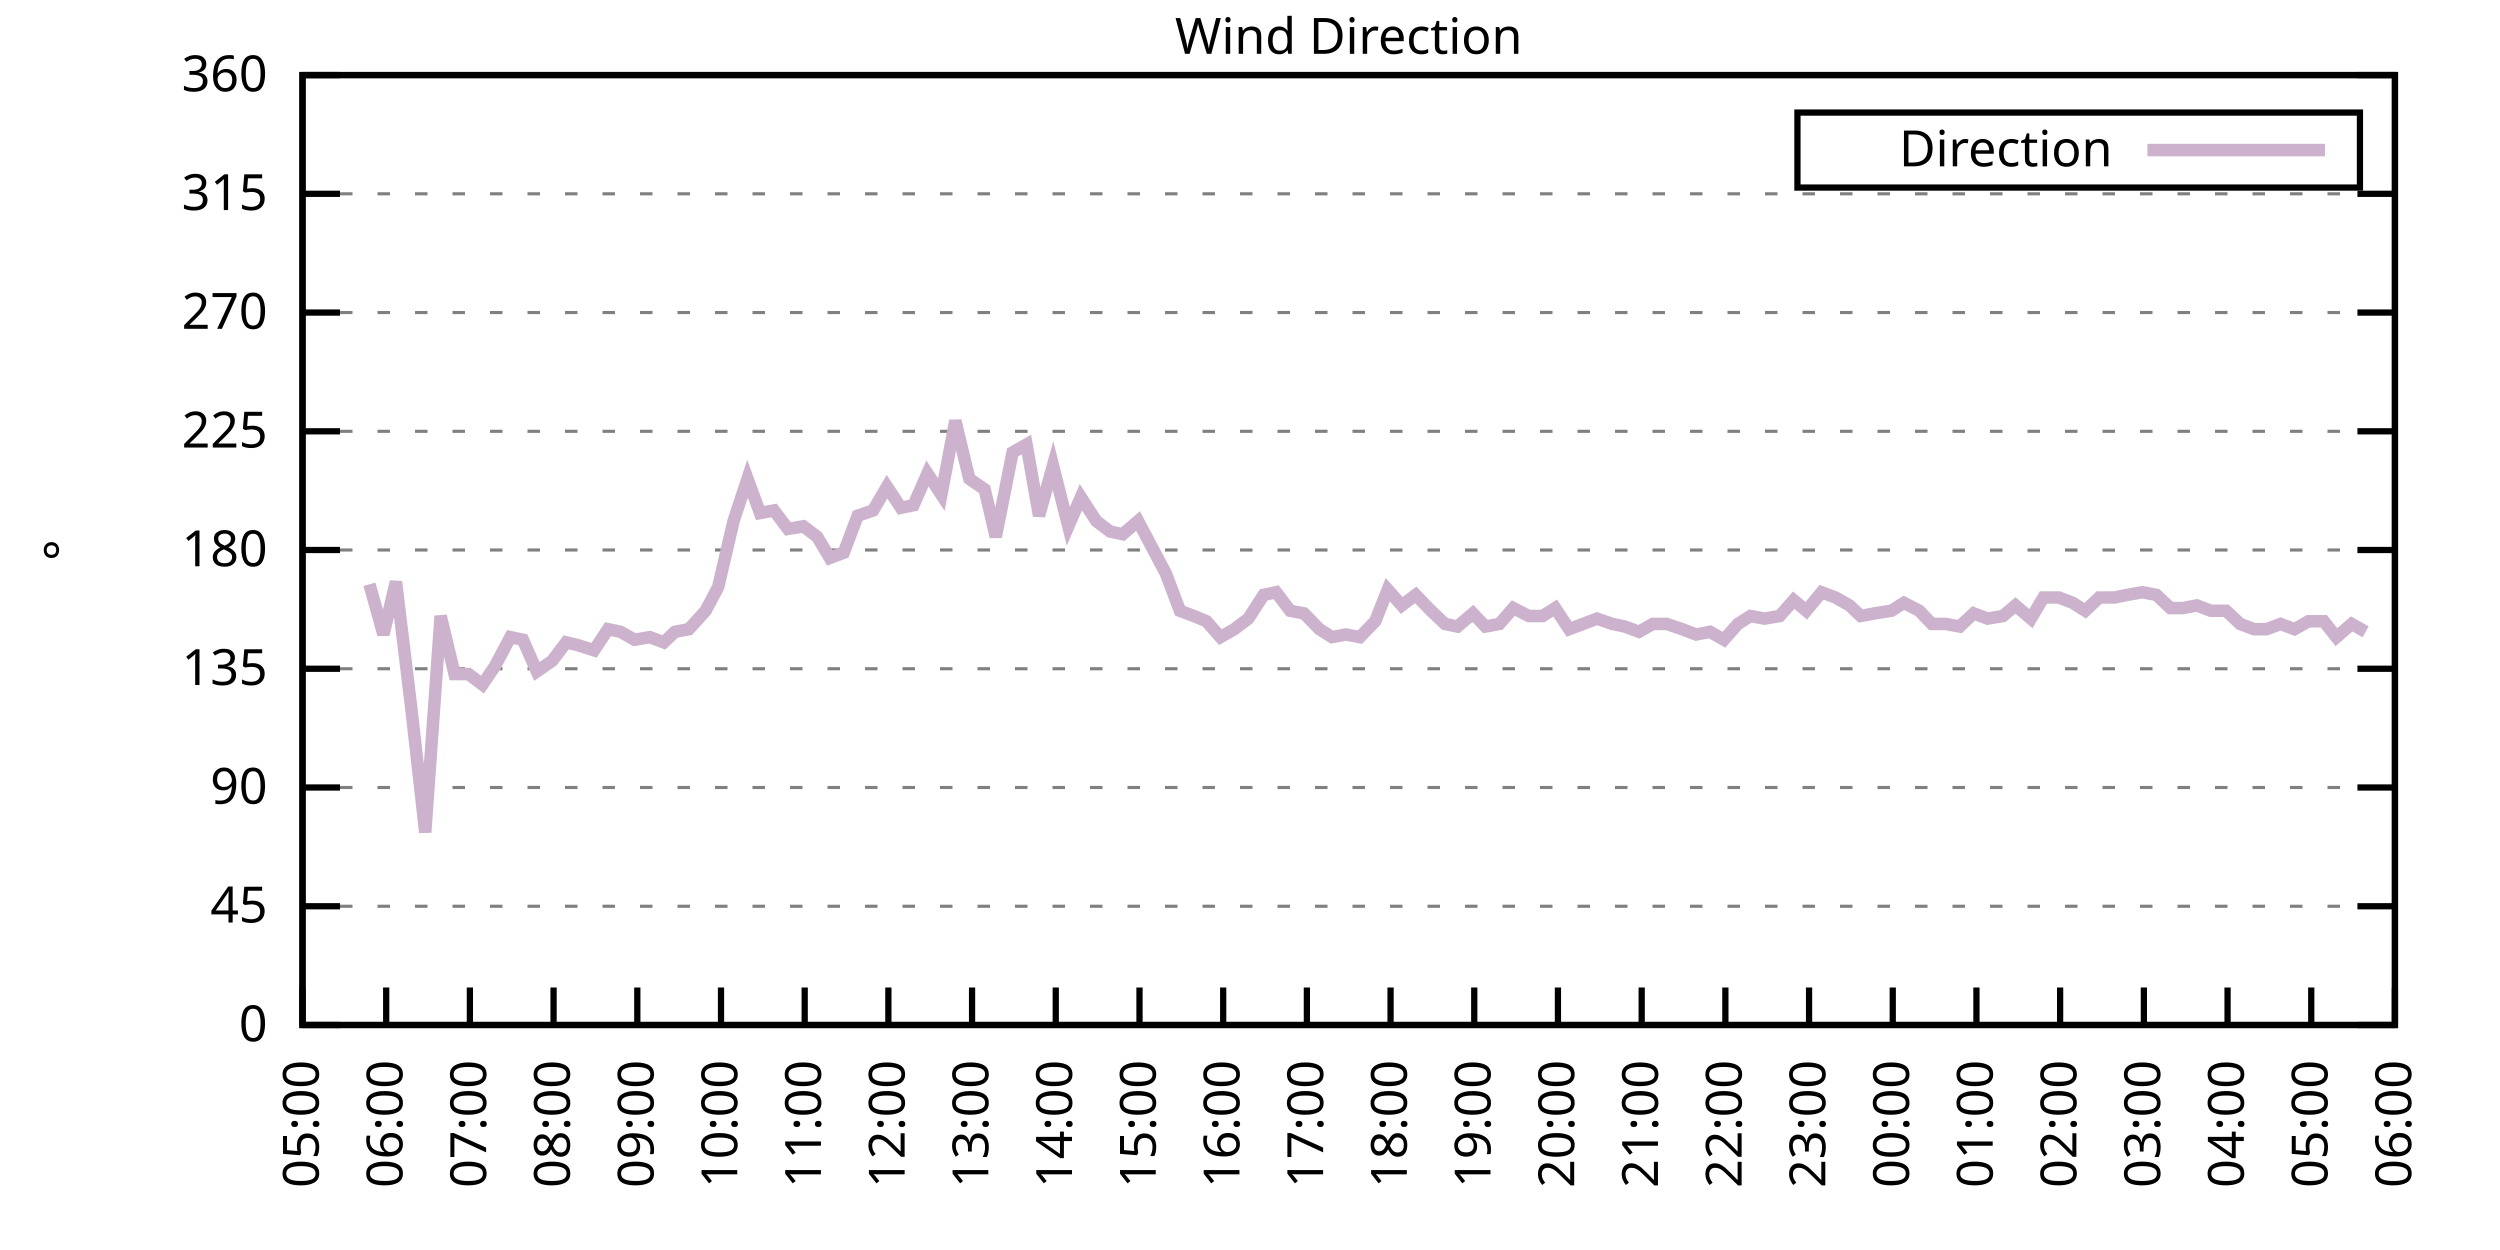
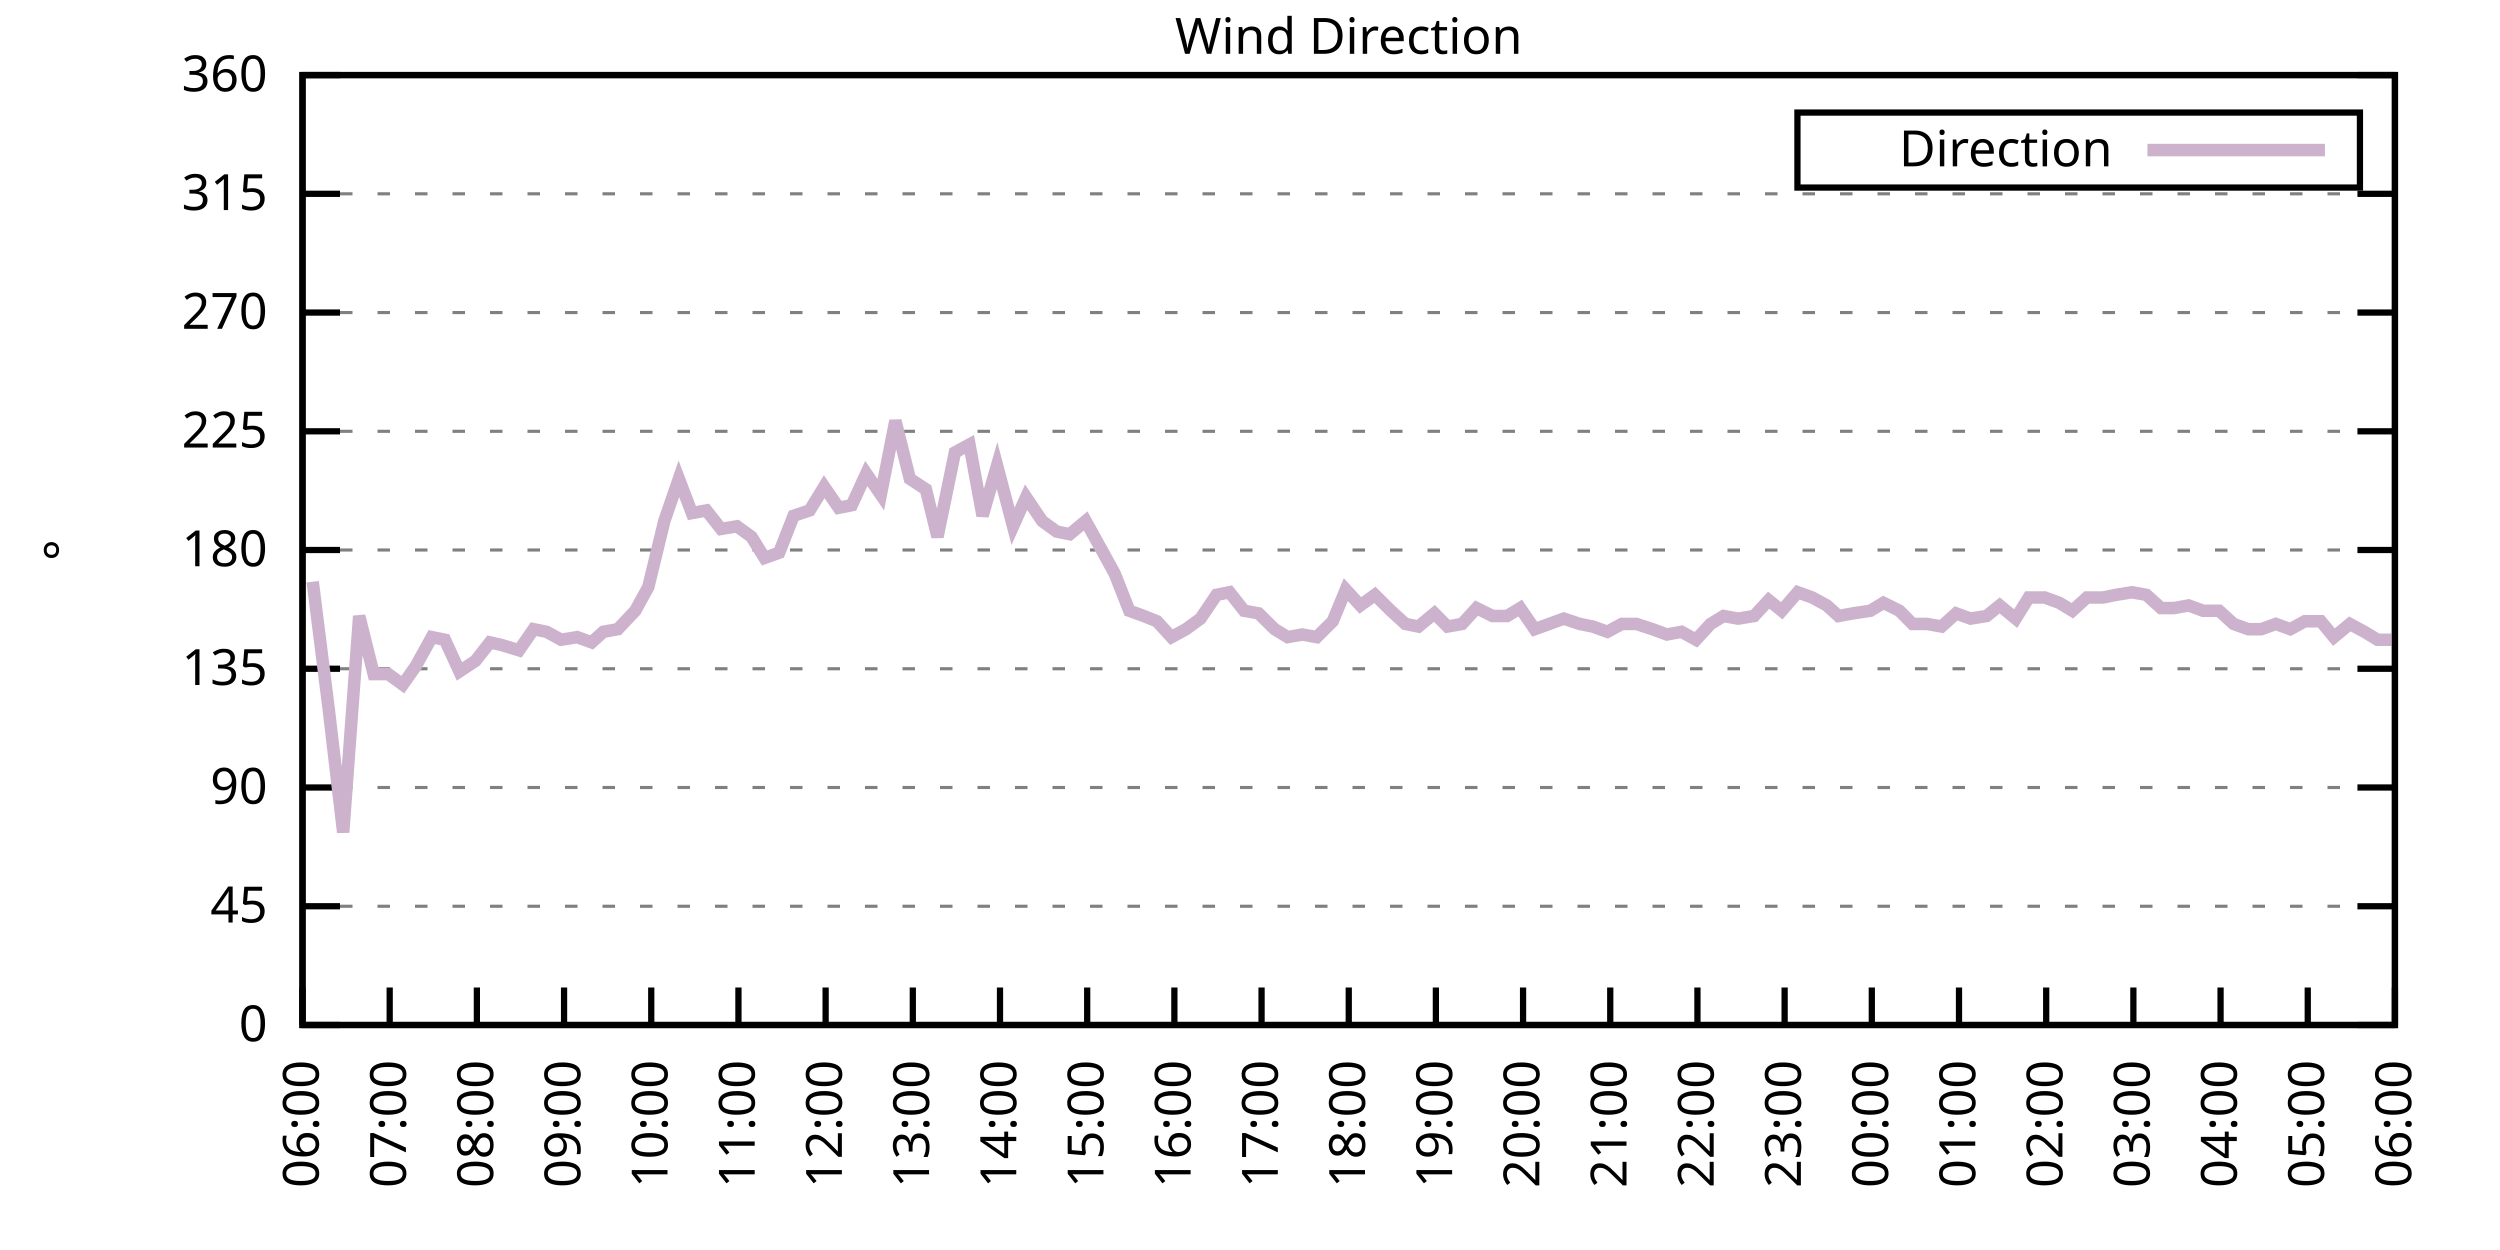
<svg xmlns="http://www.w3.org/2000/svg" xmlns:xlink="http://www.w3.org/1999/xlink" width="400" height="200" viewBox="0 0 400 200">
  <g id="gnuplot_canvas">
    <rect x="0" y="0" width="400" height="200" fill="none" />
    <defs>
      <circle id="gpDot" r="0.5" stroke-width="0.5" stroke="currentColor" />
      <path id="gpPt0" stroke-width="0.333" stroke="currentColor" d="M-1,0 h2 M0,-1 v2" />
      <path id="gpPt1" stroke-width="0.333" stroke="currentColor" d="M-1,-1 L1,1 M1,-1 L-1,1" />
      <path id="gpPt2" stroke-width="0.333" stroke="currentColor" d="M-1,0 L1,0 M0,-1 L0,1 M-1,-1 L1,1 M-1,1 L1,-1" />
      <rect id="gpPt3" stroke-width="0.333" stroke="currentColor" x="-1" y="-1" width="2" height="2" />
      <rect id="gpPt4" stroke-width="0.333" stroke="currentColor" fill="currentColor" x="-1" y="-1" width="2" height="2" />
      <circle id="gpPt5" stroke-width="0.333" stroke="currentColor" cx="0" cy="0" r="1" />
      <use xlink:href="#gpPt5" id="gpPt6" fill="currentColor" stroke="none" />
      <path id="gpPt7" stroke-width="0.333" stroke="currentColor" d="M0,-1.33 L-1.33,0.67 L1.33,0.67 z" />
      <use xlink:href="#gpPt7" id="gpPt8" fill="currentColor" stroke="none" />
      <use xlink:href="#gpPt7" id="gpPt9" stroke="currentColor" transform="rotate(180)" />
      <use xlink:href="#gpPt9" id="gpPt10" fill="currentColor" stroke="none" />
      <use xlink:href="#gpPt3" id="gpPt11" stroke="currentColor" transform="rotate(45)" />
      <use xlink:href="#gpPt11" id="gpPt12" fill="currentColor" stroke="none" />
      <path id="gpPt13" stroke-width="0.333" stroke="currentColor" d="M0,1.330 L1.265,0.411 L0.782,-1.067 L-0.782,-1.076 L-1.265,0.411 z" />
      <use xlink:href="#gpPt13" id="gpPt14" fill="currentColor" stroke="none" />
      <filter id="textbox" filterUnits="objectBoundingBox" x="0" y="0" height="1" width="1">
        <feFlood flood-color="white" flood-opacity="1" result="bgnd" />
        <feComposite in="SourceGraphic" in2="bgnd" operator="atop" />
      </filter>
      <filter id="greybox" filterUnits="objectBoundingBox" x="0" y="0" height="1" width="1">
        <feFlood flood-color="lightgrey" flood-opacity="1" result="grey" />
        <feComposite in="SourceGraphic" in2="grey" operator="atop" />
      </filter>
    </defs>
    <g fill="none" color="white" stroke="currentColor" stroke-width="1.00" stroke-linecap="butt" stroke-linejoin="miter">
</g>
    <g fill="none" color="black" stroke="currentColor" stroke-width="1.00" stroke-linecap="butt" stroke-linejoin="miter">
      <g stroke="none" shape-rendering="crispEdges">
        <polygon fill="rgb(255, 255, 255)" points="48.40,164.00 383.18,164.00 383.18,12.02 48.40,12.02 " />
      </g>
    </g>
    <g fill="none" color="black" stroke="currentColor" stroke-width="1.00" stroke-linecap="butt" stroke-linejoin="miter">
</g>
    <g fill="none" color="black" stroke="black" stroke-width="0.50" stroke-linecap="butt" stroke-linejoin="miter">
</g>
    <g fill="none" color="gray" stroke="currentColor" stroke-width="0.50" stroke-linecap="butt" stroke-linejoin="miter">
      <path stroke="gray" stroke-dasharray="2,4" class="gridline" d="M48.40,164.00 L383.19,164.00  " />
    </g>
    <g fill="none" color="gray" stroke="gray" stroke-width="1.00" stroke-linecap="butt" stroke-linejoin="miter">
</g>
    <g fill="none" color="black" stroke="currentColor" stroke-width="1.00" stroke-linecap="butt" stroke-linejoin="miter">
      <path stroke="black" d="M48.40,164.00 L54.40,164.00 M383.19,164.00 L377.19,164.00  " />
      <g transform="translate(42.80,166.60)" stroke="none" fill="black" font-family="Sans" font-size="8.00" text-anchor="end">
        <text>
          <tspan font-family="Sans"> 0</tspan>
        </text>
      </g>
    </g>
    <g fill="none" color="black" stroke="currentColor" stroke-width="1.00" stroke-linecap="butt" stroke-linejoin="miter">
</g>
    <g fill="none" color="black" stroke="black" stroke-width="0.50" stroke-linecap="butt" stroke-linejoin="miter">
</g>
    <g fill="none" color="gray" stroke="currentColor" stroke-width="0.50" stroke-linecap="butt" stroke-linejoin="miter">
      <path stroke="gray" stroke-dasharray="2,4" class="gridline" d="M48.40,145.00 L383.19,145.00  " />
    </g>
    <g fill="none" color="gray" stroke="gray" stroke-width="1.00" stroke-linecap="butt" stroke-linejoin="miter">
</g>
    <g fill="none" color="black" stroke="currentColor" stroke-width="1.00" stroke-linecap="butt" stroke-linejoin="miter">
      <path stroke="black" d="M48.40,145.00 L54.40,145.00 M383.19,145.00 L377.19,145.00  " />
      <g transform="translate(42.80,147.60)" stroke="none" fill="black" font-family="Sans" font-size="8.00" text-anchor="end">
        <text>
          <tspan font-family="Sans"> 45</tspan>
        </text>
      </g>
    </g>
    <g fill="none" color="black" stroke="currentColor" stroke-width="1.00" stroke-linecap="butt" stroke-linejoin="miter">
</g>
    <g fill="none" color="black" stroke="black" stroke-width="0.50" stroke-linecap="butt" stroke-linejoin="miter">
</g>
    <g fill="none" color="gray" stroke="currentColor" stroke-width="0.50" stroke-linecap="butt" stroke-linejoin="miter">
      <path stroke="gray" stroke-dasharray="2,4" class="gridline" d="M48.40,126.00 L383.19,126.00  " />
    </g>
    <g fill="none" color="gray" stroke="gray" stroke-width="1.00" stroke-linecap="butt" stroke-linejoin="miter">
</g>
    <g fill="none" color="black" stroke="currentColor" stroke-width="1.00" stroke-linecap="butt" stroke-linejoin="miter">
      <path stroke="black" d="M48.40,126.00 L54.40,126.00 M383.19,126.00 L377.19,126.00  " />
      <g transform="translate(42.80,128.60)" stroke="none" fill="black" font-family="Sans" font-size="8.00" text-anchor="end">
        <text>
          <tspan font-family="Sans"> 90</tspan>
        </text>
      </g>
    </g>
    <g fill="none" color="black" stroke="currentColor" stroke-width="1.00" stroke-linecap="butt" stroke-linejoin="miter">
</g>
    <g fill="none" color="black" stroke="black" stroke-width="0.50" stroke-linecap="butt" stroke-linejoin="miter">
</g>
    <g fill="none" color="gray" stroke="currentColor" stroke-width="0.50" stroke-linecap="butt" stroke-linejoin="miter">
      <path stroke="gray" stroke-dasharray="2,4" class="gridline" d="M48.40,107.00 L383.19,107.00  " />
    </g>
    <g fill="none" color="gray" stroke="gray" stroke-width="1.00" stroke-linecap="butt" stroke-linejoin="miter">
</g>
    <g fill="none" color="black" stroke="currentColor" stroke-width="1.00" stroke-linecap="butt" stroke-linejoin="miter">
      <path stroke="black" d="M48.40,107.00 L54.40,107.00 M383.19,107.00 L377.19,107.00  " />
      <g transform="translate(42.80,109.60)" stroke="none" fill="black" font-family="Sans" font-size="8.00" text-anchor="end">
        <text>
          <tspan font-family="Sans"> 135</tspan>
        </text>
      </g>
    </g>
    <g fill="none" color="black" stroke="currentColor" stroke-width="1.00" stroke-linecap="butt" stroke-linejoin="miter">
</g>
    <g fill="none" color="black" stroke="black" stroke-width="0.50" stroke-linecap="butt" stroke-linejoin="miter">
</g>
    <g fill="none" color="gray" stroke="currentColor" stroke-width="0.50" stroke-linecap="butt" stroke-linejoin="miter">
      <path stroke="gray" stroke-dasharray="2,4" class="gridline" d="M48.40,88.00 L383.19,88.00  " />
    </g>
    <g fill="none" color="gray" stroke="gray" stroke-width="1.00" stroke-linecap="butt" stroke-linejoin="miter">
</g>
    <g fill="none" color="black" stroke="currentColor" stroke-width="1.00" stroke-linecap="butt" stroke-linejoin="miter">
      <path stroke="black" d="M48.40,88.00 L54.40,88.00 M383.19,88.00 L377.19,88.00  " />
      <g transform="translate(42.80,90.60)" stroke="none" fill="black" font-family="Sans" font-size="8.00" text-anchor="end">
        <text>
          <tspan font-family="Sans"> 180</tspan>
        </text>
      </g>
    </g>
    <g fill="none" color="black" stroke="currentColor" stroke-width="1.00" stroke-linecap="butt" stroke-linejoin="miter">
</g>
    <g fill="none" color="black" stroke="black" stroke-width="0.50" stroke-linecap="butt" stroke-linejoin="miter">
</g>
    <g fill="none" color="gray" stroke="currentColor" stroke-width="0.50" stroke-linecap="butt" stroke-linejoin="miter">
      <path stroke="gray" stroke-dasharray="2,4" class="gridline" d="M48.40,69.01 L383.19,69.01  " />
    </g>
    <g fill="none" color="gray" stroke="gray" stroke-width="1.00" stroke-linecap="butt" stroke-linejoin="miter">
</g>
    <g fill="none" color="black" stroke="currentColor" stroke-width="1.00" stroke-linecap="butt" stroke-linejoin="miter">
      <path stroke="black" d="M48.40,69.01 L54.40,69.01 M383.19,69.01 L377.19,69.01  " />
      <g transform="translate(42.80,71.61)" stroke="none" fill="black" font-family="Sans" font-size="8.00" text-anchor="end">
        <text>
          <tspan font-family="Sans"> 225</tspan>
        </text>
      </g>
    </g>
    <g fill="none" color="black" stroke="currentColor" stroke-width="1.00" stroke-linecap="butt" stroke-linejoin="miter">
</g>
    <g fill="none" color="black" stroke="black" stroke-width="0.50" stroke-linecap="butt" stroke-linejoin="miter">
</g>
    <g fill="none" color="gray" stroke="currentColor" stroke-width="0.50" stroke-linecap="butt" stroke-linejoin="miter">
      <path stroke="gray" stroke-dasharray="2,4" class="gridline" d="M48.40,50.01 L383.19,50.01  " />
    </g>
    <g fill="none" color="gray" stroke="gray" stroke-width="1.00" stroke-linecap="butt" stroke-linejoin="miter">
</g>
    <g fill="none" color="black" stroke="currentColor" stroke-width="1.00" stroke-linecap="butt" stroke-linejoin="miter">
      <path stroke="black" d="M48.40,50.01 L54.40,50.01 M383.19,50.01 L377.19,50.01  " />
      <g transform="translate(42.80,52.61)" stroke="none" fill="black" font-family="Sans" font-size="8.00" text-anchor="end">
        <text>
          <tspan font-family="Sans"> 270</tspan>
        </text>
      </g>
    </g>
    <g fill="none" color="black" stroke="currentColor" stroke-width="1.00" stroke-linecap="butt" stroke-linejoin="miter">
</g>
    <g fill="none" color="black" stroke="black" stroke-width="0.50" stroke-linecap="butt" stroke-linejoin="miter">
</g>
    <g fill="none" color="gray" stroke="currentColor" stroke-width="0.50" stroke-linecap="butt" stroke-linejoin="miter">
      <path stroke="gray" stroke-dasharray="2,4" class="gridline" d="M48.40,31.01 L383.19,31.01  " />
    </g>
    <g fill="none" color="gray" stroke="gray" stroke-width="1.00" stroke-linecap="butt" stroke-linejoin="miter">
</g>
    <g fill="none" color="black" stroke="currentColor" stroke-width="1.00" stroke-linecap="butt" stroke-linejoin="miter">
      <path stroke="black" d="M48.40,31.01 L54.40,31.01 M383.19,31.01 L377.19,31.01  " />
      <g transform="translate(42.80,33.61)" stroke="none" fill="black" font-family="Sans" font-size="8.00" text-anchor="end">
        <text>
          <tspan font-family="Sans"> 315</tspan>
        </text>
      </g>
    </g>
    <g fill="none" color="black" stroke="currentColor" stroke-width="1.00" stroke-linecap="butt" stroke-linejoin="miter">
</g>
    <g fill="none" color="black" stroke="black" stroke-width="0.50" stroke-linecap="butt" stroke-linejoin="miter">
</g>
    <g fill="none" color="gray" stroke="currentColor" stroke-width="0.50" stroke-linecap="butt" stroke-linejoin="miter">
      <path stroke="gray" stroke-dasharray="2,4" class="gridline" d="M48.40,12.01 L383.19,12.01  " />
    </g>
    <g fill="none" color="gray" stroke="gray" stroke-width="1.00" stroke-linecap="butt" stroke-linejoin="miter">
</g>
    <g fill="none" color="black" stroke="currentColor" stroke-width="1.00" stroke-linecap="butt" stroke-linejoin="miter">
      <path stroke="black" d="M48.40,12.01 L54.40,12.01 M383.19,12.01 L377.19,12.01  " />
      <g transform="translate(42.80,14.61)" stroke="none" fill="black" font-family="Sans" font-size="8.00" text-anchor="end">
        <text>
          <tspan font-family="Sans"> 360</tspan>
        </text>
      </g>
    </g>
    <g fill="none" color="black" stroke="currentColor" stroke-width="1.00" stroke-linecap="butt" stroke-linejoin="miter">
      <path stroke="black" d="M48.40,164.00 L48.40,158.00  " />
      <g transform="translate(51.00,169.60) rotate(270.00)" stroke="none" fill="black" font-family="Sans" font-size="8.00" text-anchor="end">
        <text>
-           <tspan font-family="Sans">05:00</tspan>
-         </text>
-       </g>
-     </g>
-     <g fill="none" color="black" stroke="currentColor" stroke-width="1.00" stroke-linecap="butt" stroke-linejoin="miter">
-       <path stroke="black" d="M61.79,164.00 L61.79,158.00  " />
-       <g transform="translate(64.39,169.60) rotate(270.00)" stroke="none" fill="black" font-family="Sans" font-size="8.00" text-anchor="end">
-         <text>
          <tspan font-family="Sans">06:00</tspan>
        </text>
      </g>
    </g>
    <g fill="none" color="black" stroke="currentColor" stroke-width="1.00" stroke-linecap="butt" stroke-linejoin="miter">
-       <path stroke="black" d="M75.18,164.00 L75.18,158.00  " />
-       <g transform="translate(77.78,169.60) rotate(270.00)" stroke="none" fill="black" font-family="Sans" font-size="8.00" text-anchor="end">
+       <path stroke="black" d="M62.35,164.00 L62.35,158.00  " />
+       <g transform="translate(64.95,169.60) rotate(270.00)" stroke="none" fill="black" font-family="Sans" font-size="8.00" text-anchor="end">
        <text>
          <tspan font-family="Sans">07:00</tspan>
        </text>
      </g>
    </g>
    <g fill="none" color="black" stroke="currentColor" stroke-width="1.00" stroke-linecap="butt" stroke-linejoin="miter">
-       <path stroke="black" d="M88.57,164.00 L88.57,158.00  " />
-       <g transform="translate(91.17,169.60) rotate(270.00)" stroke="none" fill="black" font-family="Sans" font-size="8.00" text-anchor="end">
+       <path stroke="black" d="M76.30,164.00 L76.30,158.00  " />
+       <g transform="translate(78.90,169.60) rotate(270.00)" stroke="none" fill="black" font-family="Sans" font-size="8.00" text-anchor="end">
        <text>
          <tspan font-family="Sans">08:00</tspan>
        </text>
      </g>
    </g>
    <g fill="none" color="black" stroke="currentColor" stroke-width="1.00" stroke-linecap="butt" stroke-linejoin="miter">
-       <path stroke="black" d="M101.97,164.00 L101.97,158.00  " />
-       <g transform="translate(104.57,169.60) rotate(270.00)" stroke="none" fill="black" font-family="Sans" font-size="8.00" text-anchor="end">
+       <path stroke="black" d="M90.25,164.00 L90.25,158.00  " />
+       <g transform="translate(92.85,169.60) rotate(270.00)" stroke="none" fill="black" font-family="Sans" font-size="8.00" text-anchor="end">
        <text>
          <tspan font-family="Sans">09:00</tspan>
        </text>
      </g>
    </g>
    <g fill="none" color="black" stroke="currentColor" stroke-width="1.00" stroke-linecap="butt" stroke-linejoin="miter">
-       <path stroke="black" d="M115.36,164.00 L115.36,158.00  " />
-       <g transform="translate(117.96,169.60) rotate(270.00)" stroke="none" fill="black" font-family="Sans" font-size="8.00" text-anchor="end">
+       <path stroke="black" d="M104.20,164.00 L104.20,158.00  " />
+       <g transform="translate(106.80,169.60) rotate(270.00)" stroke="none" fill="black" font-family="Sans" font-size="8.00" text-anchor="end">
        <text>
          <tspan font-family="Sans">10:00</tspan>
        </text>
      </g>
    </g>
    <g fill="none" color="black" stroke="currentColor" stroke-width="1.00" stroke-linecap="butt" stroke-linejoin="miter">
-       <path stroke="black" d="M128.75,164.00 L128.75,158.00  " />
-       <g transform="translate(131.35,169.60) rotate(270.00)" stroke="none" fill="black" font-family="Sans" font-size="8.00" text-anchor="end">
+       <path stroke="black" d="M118.15,164.00 L118.15,158.00  " />
+       <g transform="translate(120.75,169.60) rotate(270.00)" stroke="none" fill="black" font-family="Sans" font-size="8.00" text-anchor="end">
        <text>
          <tspan font-family="Sans">11:00</tspan>
        </text>
      </g>
    </g>
    <g fill="none" color="black" stroke="currentColor" stroke-width="1.00" stroke-linecap="butt" stroke-linejoin="miter">
-       <path stroke="black" d="M142.14,164.00 L142.14,158.00  " />
-       <g transform="translate(144.74,169.60) rotate(270.00)" stroke="none" fill="black" font-family="Sans" font-size="8.00" text-anchor="end">
+       <path stroke="black" d="M132.10,164.00 L132.10,158.00  " />
+       <g transform="translate(134.70,169.60) rotate(270.00)" stroke="none" fill="black" font-family="Sans" font-size="8.00" text-anchor="end">
        <text>
          <tspan font-family="Sans">12:00</tspan>
        </text>
      </g>
    </g>
    <g fill="none" color="black" stroke="currentColor" stroke-width="1.00" stroke-linecap="butt" stroke-linejoin="miter">
-       <path stroke="black" d="M155.53,164.00 L155.53,158.00  " />
-       <g transform="translate(158.13,169.60) rotate(270.00)" stroke="none" fill="black" font-family="Sans" font-size="8.00" text-anchor="end">
+       <path stroke="black" d="M146.05,164.00 L146.05,158.00  " />
+       <g transform="translate(148.65,169.60) rotate(270.00)" stroke="none" fill="black" font-family="Sans" font-size="8.00" text-anchor="end">
        <text>
          <tspan font-family="Sans">13:00</tspan>
        </text>
      </g>
    </g>
    <g fill="none" color="black" stroke="currentColor" stroke-width="1.00" stroke-linecap="butt" stroke-linejoin="miter">
-       <path stroke="black" d="M168.92,164.00 L168.92,158.00  " />
-       <g transform="translate(171.52,169.60) rotate(270.00)" stroke="none" fill="black" font-family="Sans" font-size="8.00" text-anchor="end">
+       <path stroke="black" d="M160.00,164.00 L160.00,158.00  " />
+       <g transform="translate(162.60,169.60) rotate(270.00)" stroke="none" fill="black" font-family="Sans" font-size="8.00" text-anchor="end">
        <text>
          <tspan font-family="Sans">14:00</tspan>
        </text>
      </g>
    </g>
    <g fill="none" color="black" stroke="currentColor" stroke-width="1.00" stroke-linecap="butt" stroke-linejoin="miter">
-       <path stroke="black" d="M182.32,164.00 L182.32,158.00  " />
-       <g transform="translate(184.92,169.60) rotate(270.00)" stroke="none" fill="black" font-family="Sans" font-size="8.00" text-anchor="end">
+       <path stroke="black" d="M173.95,164.00 L173.95,158.00  " />
+       <g transform="translate(176.55,169.60) rotate(270.00)" stroke="none" fill="black" font-family="Sans" font-size="8.00" text-anchor="end">
        <text>
          <tspan font-family="Sans">15:00</tspan>
        </text>
      </g>
    </g>
    <g fill="none" color="black" stroke="currentColor" stroke-width="1.00" stroke-linecap="butt" stroke-linejoin="miter">
-       <path stroke="black" d="M195.71,164.00 L195.71,158.00  " />
-       <g transform="translate(198.31,169.60) rotate(270.00)" stroke="none" fill="black" font-family="Sans" font-size="8.00" text-anchor="end">
+       <path stroke="black" d="M187.90,164.00 L187.90,158.00  " />
+       <g transform="translate(190.50,169.60) rotate(270.00)" stroke="none" fill="black" font-family="Sans" font-size="8.00" text-anchor="end">
        <text>
          <tspan font-family="Sans">16:00</tspan>
        </text>
      </g>
    </g>
    <g fill="none" color="black" stroke="currentColor" stroke-width="1.00" stroke-linecap="butt" stroke-linejoin="miter">
-       <path stroke="black" d="M209.10,164.00 L209.10,158.00  " />
-       <g transform="translate(211.70,169.60) rotate(270.00)" stroke="none" fill="black" font-family="Sans" font-size="8.00" text-anchor="end">
+       <path stroke="black" d="M201.85,164.00 L201.85,158.00  " />
+       <g transform="translate(204.45,169.60) rotate(270.00)" stroke="none" fill="black" font-family="Sans" font-size="8.00" text-anchor="end">
        <text>
          <tspan font-family="Sans">17:00</tspan>
        </text>
      </g>
    </g>
    <g fill="none" color="black" stroke="currentColor" stroke-width="1.00" stroke-linecap="butt" stroke-linejoin="miter">
-       <path stroke="black" d="M222.49,164.00 L222.49,158.00  " />
-       <g transform="translate(225.09,169.60) rotate(270.00)" stroke="none" fill="black" font-family="Sans" font-size="8.00" text-anchor="end">
+       <path stroke="black" d="M215.80,164.00 L215.80,158.00  " />
+       <g transform="translate(218.40,169.60) rotate(270.00)" stroke="none" fill="black" font-family="Sans" font-size="8.00" text-anchor="end">
        <text>
          <tspan font-family="Sans">18:00</tspan>
        </text>
      </g>
    </g>
    <g fill="none" color="black" stroke="currentColor" stroke-width="1.00" stroke-linecap="butt" stroke-linejoin="miter">
-       <path stroke="black" d="M235.88,164.00 L235.88,158.00  " />
-       <g transform="translate(238.48,169.60) rotate(270.00)" stroke="none" fill="black" font-family="Sans" font-size="8.00" text-anchor="end">
+       <path stroke="black" d="M229.74,164.00 L229.74,158.00  " />
+       <g transform="translate(232.34,169.60) rotate(270.00)" stroke="none" fill="black" font-family="Sans" font-size="8.00" text-anchor="end">
        <text>
          <tspan font-family="Sans">19:00</tspan>
        </text>
      </g>
    </g>
    <g fill="none" color="black" stroke="currentColor" stroke-width="1.00" stroke-linecap="butt" stroke-linejoin="miter">
-       <path stroke="black" d="M249.27,164.00 L249.27,158.00  " />
-       <g transform="translate(251.87,169.60) rotate(270.00)" stroke="none" fill="black" font-family="Sans" font-size="8.00" text-anchor="end">
+       <path stroke="black" d="M243.69,164.00 L243.69,158.00  " />
+       <g transform="translate(246.29,169.60) rotate(270.00)" stroke="none" fill="black" font-family="Sans" font-size="8.00" text-anchor="end">
        <text>
          <tspan font-family="Sans">20:00</tspan>
        </text>
      </g>
    </g>
    <g fill="none" color="black" stroke="currentColor" stroke-width="1.00" stroke-linecap="butt" stroke-linejoin="miter">
-       <path stroke="black" d="M262.67,164.00 L262.67,158.00  " />
-       <g transform="translate(265.27,169.60) rotate(270.00)" stroke="none" fill="black" font-family="Sans" font-size="8.00" text-anchor="end">
+       <path stroke="black" d="M257.64,164.00 L257.64,158.00  " />
+       <g transform="translate(260.24,169.60) rotate(270.00)" stroke="none" fill="black" font-family="Sans" font-size="8.00" text-anchor="end">
        <text>
          <tspan font-family="Sans">21:00</tspan>
        </text>
      </g>
    </g>
    <g fill="none" color="black" stroke="currentColor" stroke-width="1.00" stroke-linecap="butt" stroke-linejoin="miter">
-       <path stroke="black" d="M276.06,164.00 L276.06,158.00  " />
-       <g transform="translate(278.66,169.60) rotate(270.00)" stroke="none" fill="black" font-family="Sans" font-size="8.00" text-anchor="end">
+       <path stroke="black" d="M271.59,164.00 L271.59,158.00  " />
+       <g transform="translate(274.19,169.60) rotate(270.00)" stroke="none" fill="black" font-family="Sans" font-size="8.00" text-anchor="end">
        <text>
          <tspan font-family="Sans">22:00</tspan>
        </text>
      </g>
    </g>
    <g fill="none" color="black" stroke="currentColor" stroke-width="1.00" stroke-linecap="butt" stroke-linejoin="miter">
-       <path stroke="black" d="M289.45,164.00 L289.45,158.00  " />
-       <g transform="translate(292.05,169.60) rotate(270.00)" stroke="none" fill="black" font-family="Sans" font-size="8.00" text-anchor="end">
+       <path stroke="black" d="M285.54,164.00 L285.54,158.00  " />
+       <g transform="translate(288.14,169.60) rotate(270.00)" stroke="none" fill="black" font-family="Sans" font-size="8.00" text-anchor="end">
        <text>
          <tspan font-family="Sans">23:00</tspan>
        </text>
      </g>
    </g>
    <g fill="none" color="black" stroke="currentColor" stroke-width="1.00" stroke-linecap="butt" stroke-linejoin="miter">
-       <path stroke="black" d="M302.84,164.00 L302.84,158.00  " />
-       <g transform="translate(305.44,169.60) rotate(270.00)" stroke="none" fill="black" font-family="Sans" font-size="8.00" text-anchor="end">
+       <path stroke="black" d="M299.49,164.00 L299.49,158.00  " />
+       <g transform="translate(302.09,169.60) rotate(270.00)" stroke="none" fill="black" font-family="Sans" font-size="8.00" text-anchor="end">
        <text>
          <tspan font-family="Sans">00:00</tspan>
        </text>
      </g>
    </g>
    <g fill="none" color="black" stroke="currentColor" stroke-width="1.00" stroke-linecap="butt" stroke-linejoin="miter">
-       <path stroke="black" d="M316.23,164.00 L316.23,158.00  " />
-       <g transform="translate(318.83,169.60) rotate(270.00)" stroke="none" fill="black" font-family="Sans" font-size="8.00" text-anchor="end">
+       <path stroke="black" d="M313.44,164.00 L313.44,158.00  " />
+       <g transform="translate(316.04,169.60) rotate(270.00)" stroke="none" fill="black" font-family="Sans" font-size="8.00" text-anchor="end">
        <text>
          <tspan font-family="Sans">01:00</tspan>
        </text>
      </g>
    </g>
    <g fill="none" color="black" stroke="currentColor" stroke-width="1.00" stroke-linecap="butt" stroke-linejoin="miter">
-       <path stroke="black" d="M329.62,164.00 L329.62,158.00  " />
-       <g transform="translate(332.22,169.60) rotate(270.00)" stroke="none" fill="black" font-family="Sans" font-size="8.00" text-anchor="end">
+       <path stroke="black" d="M327.39,164.00 L327.39,158.00  " />
+       <g transform="translate(329.99,169.60) rotate(270.00)" stroke="none" fill="black" font-family="Sans" font-size="8.00" text-anchor="end">
        <text>
          <tspan font-family="Sans">02:00</tspan>
        </text>
      </g>
    </g>
    <g fill="none" color="black" stroke="currentColor" stroke-width="1.00" stroke-linecap="butt" stroke-linejoin="miter">
-       <path stroke="black" d="M343.02,164.00 L343.02,158.00  " />
-       <g transform="translate(345.62,169.60) rotate(270.00)" stroke="none" fill="black" font-family="Sans" font-size="8.00" text-anchor="end">
+       <path stroke="black" d="M341.34,164.00 L341.34,158.00  " />
+       <g transform="translate(343.94,169.60) rotate(270.00)" stroke="none" fill="black" font-family="Sans" font-size="8.00" text-anchor="end">
        <text>
          <tspan font-family="Sans">03:00</tspan>
        </text>
      </g>
    </g>
    <g fill="none" color="black" stroke="currentColor" stroke-width="1.00" stroke-linecap="butt" stroke-linejoin="miter">
-       <path stroke="black" d="M356.41,164.00 L356.41,158.00  " />
-       <g transform="translate(359.01,169.60) rotate(270.00)" stroke="none" fill="black" font-family="Sans" font-size="8.00" text-anchor="end">
+       <path stroke="black" d="M355.29,164.00 L355.29,158.00  " />
+       <g transform="translate(357.89,169.60) rotate(270.00)" stroke="none" fill="black" font-family="Sans" font-size="8.00" text-anchor="end">
        <text>
          <tspan font-family="Sans">04:00</tspan>
        </text>
      </g>
    </g>
    <g fill="none" color="black" stroke="currentColor" stroke-width="1.00" stroke-linecap="butt" stroke-linejoin="miter">
-       <path stroke="black" d="M369.80,164.00 L369.80,158.00  " />
-       <g transform="translate(372.40,169.60) rotate(270.00)" stroke="none" fill="black" font-family="Sans" font-size="8.00" text-anchor="end">
+       <path stroke="black" d="M369.24,164.00 L369.24,158.00  " />
+       <g transform="translate(371.84,169.60) rotate(270.00)" stroke="none" fill="black" font-family="Sans" font-size="8.00" text-anchor="end">
        <text>
          <tspan font-family="Sans">05:00</tspan>
        </text>
      </g>
    </g>
    <g fill="none" color="black" stroke="currentColor" stroke-width="1.00" stroke-linecap="butt" stroke-linejoin="miter">
      <path stroke="black" d="M383.19,164.00 L383.19,158.00  " />
      <g transform="translate(385.79,169.60) rotate(270.00)" stroke="none" fill="black" font-family="Sans" font-size="8.00" text-anchor="end">
        <text>
          <tspan font-family="Sans">06:00</tspan>
        </text>
      </g>
    </g>
    <g fill="none" color="black" stroke="currentColor" stroke-width="1.00" stroke-linecap="butt" stroke-linejoin="miter">
</g>
    <g fill="none" color="black" stroke="currentColor" stroke-width="1.00" stroke-linecap="butt" stroke-linejoin="miter">
      <path stroke="black" d="M48.40,12.01 L48.40,164.00 L383.19,164.00 L383.19,12.01 L48.40,12.01 Z  " />
    </g>
    <g fill="none" color="black" stroke="currentColor" stroke-width="1.00" stroke-linecap="butt" stroke-linejoin="miter">
</g>
    <g fill="none" color="black" stroke="currentColor" stroke-width="1.00" stroke-linecap="butt" stroke-linejoin="miter">
      <path stroke="black" d="M287.59,30.01 L287.59,18.01 L377.59,18.01 L377.59,30.01 L287.59,30.01 Z  " />
    </g>
    <g id="Wind_direction_plot_1">
      <g fill="none" color="white" stroke="black" stroke-width="2.00" stroke-linecap="butt" stroke-linejoin="miter">
</g>
      <g fill="none" color="black" stroke="currentColor" stroke-width="2.00" stroke-linecap="butt" stroke-linejoin="miter">
        <g transform="translate(337.99,26.61)" stroke="none" fill="black" font-family="Sans" font-size="8.00" text-anchor="end">
          <text>
            <tspan font-family="Sans">Direction</tspan>
          </text>
        </g>
      </g>
      <g fill="none" color="black" stroke="currentColor" stroke-width="2.00" stroke-linecap="butt" stroke-linejoin="miter">
-         <path stroke="rgb(204, 178, 204)" d="M343.59,24.01 L371.99,24.01 M59.11,93.49 L61.35,101.52 L63.35,93.07 L65.81,113.34 L68.04,133.18 L70.50,98.56   L72.73,107.85 L74.96,107.85 L77.19,109.54 L79.20,106.58 L81.66,101.94 L83.66,102.36 L85.90,107.43 L88.35,105.74   L90.58,102.78 L92.37,103.20 L95.05,104.05 L97.28,100.67 L99.29,101.09 L101.52,102.36 L103.98,101.94 L106.21,102.78   L107.99,101.09 L110.22,100.67 L112.90,97.72 L114.91,93.92 L117.37,83.36 L119.60,76.61 L121.61,82.09 L123.84,81.67   L126.07,84.63 L128.53,84.21 L130.76,85.89 L132.77,89.27 L135.00,88.43 L137.23,82.52 L139.69,81.67 L141.92,77.87   L144.15,81.25 L146.16,80.83 L148.39,75.76 L150.62,79.14 L152.85,67.32 L155.09,76.61 L157.54,78.29 L159.33,85.89   L162.01,72.38 L164.24,71.12 L166.25,82.52 L168.48,74.49 L170.93,84.21 L172.94,79.56 L175.40,83.36 L177.63,85.05   L179.64,85.47 L182.09,83.36 L184.32,87.58 L186.56,91.80 L188.79,97.72 L191.02,98.56 L193.03,99.40 L195.26,101.94   L197.49,100.67 L199.73,98.98 L202.18,95.18 L204.19,94.76 L206.42,97.72 L208.65,98.14 L211.11,100.67 L213.12,101.94   L215.35,101.52 L217.58,101.94 L220.04,99.40 L222.04,94.34 L224.28,96.87 L226.51,95.18 L228.96,97.72 L231.20,99.83   L233.20,100.25 L235.66,98.14 L237.67,100.25 L239.90,99.83 L242.13,97.29 L244.59,98.56 L246.82,98.56 L248.83,97.29   L251.06,100.67 L253.29,99.83 L255.52,98.98 L257.98,99.83 L259.99,100.25 L262.22,101.09 L264.45,99.83 L266.68,99.83   L269.14,100.67 L271.37,101.52 L273.60,101.09 L275.83,102.36 L278.07,99.83 L280.07,98.56 L282.31,98.98 L284.76,98.56   L286.99,96.03 L289.00,97.72 L291.46,94.76 L293.69,95.60 L295.92,96.87 L297.71,98.56 L299.94,98.14 L302.62,97.72   L304.63,96.45 L307.08,97.72 L309.09,99.83 L311.32,99.83 L313.55,100.25 L315.79,98.14 L318.02,98.98 L320.47,98.56   L322.48,96.87 L324.94,98.98 L326.95,95.60 L329.40,95.60 L331.63,96.45 L333.64,97.72 L335.87,95.60 L338.33,95.60   L340.34,95.18 L342.79,94.76 L345.02,95.18 L347.26,97.29 L349.26,97.29 L351.50,96.87 L353.73,97.72 L356.18,97.72   L358.42,99.83 L360.65,100.67 L362.66,100.67 L364.89,99.83 L367.12,100.67 L369.35,99.40 L371.81,99.40 L373.82,101.94   L376.27,99.83 L378.50,101.09  " />
+         <path stroke="rgb(204, 178, 204)" d="M343.59,24.01 L371.99,24.01 M50.03,93.07 L52.58,113.34 L54.91,133.18 L57.47,98.56 L59.79,107.85 L62.12,107.85   L64.44,109.54 L66.53,106.58 L69.09,101.94 L71.18,102.36 L73.51,107.43 L76.07,105.74 L78.39,102.78 L80.25,103.20   L83.04,104.05 L85.37,100.67 L87.46,101.09 L89.78,102.36 L92.34,101.94 L94.67,102.78 L96.53,101.09 L98.85,100.67   L101.64,97.72 L103.73,93.92 L106.29,83.36 L108.62,76.61 L110.71,82.09 L113.03,81.67 L115.36,84.63 L117.92,84.21   L120.24,85.89 L122.33,89.27 L124.66,88.43 L126.98,82.52 L129.54,81.67 L131.87,77.87 L134.19,81.25 L136.28,80.83   L138.61,75.76 L140.93,79.14 L143.26,67.32 L145.58,76.61 L148.14,78.29 L150.00,85.89 L152.79,72.38 L155.11,71.12   L157.21,82.52 L159.53,74.49 L162.09,84.21 L164.18,79.56 L166.74,83.36 L169.06,85.05 L171.16,85.47 L173.71,83.36   L176.04,87.58 L178.36,91.80 L180.69,97.72 L183.01,98.56 L185.11,99.40 L187.43,101.94 L189.76,100.67 L192.08,98.98   L194.64,95.18 L196.73,94.76 L199.06,97.72 L201.38,98.14 L203.94,100.67 L206.03,101.94 L208.36,101.52 L210.68,101.94   L213.24,99.40 L215.33,94.34 L217.65,96.87 L219.98,95.18 L222.54,97.72 L224.86,99.83 L226.95,100.25 L229.51,98.14   L231.60,100.25 L233.93,99.83 L236.25,97.29 L238.81,98.56 L241.14,98.56 L243.23,97.29 L245.55,100.67 L247.88,99.83   L250.20,98.98 L252.76,99.83 L254.85,100.25 L257.18,101.09 L259.50,99.83 L261.83,99.83 L264.39,100.67 L266.71,101.52   L269.04,101.09 L271.36,102.36 L273.69,99.83 L275.78,98.56 L278.10,98.98 L280.66,98.56 L282.99,96.03 L285.08,97.72   L287.64,94.76 L289.96,95.60 L292.29,96.87 L294.15,98.56 L296.47,98.14 L299.26,97.72 L301.35,96.45 L303.91,97.72   L306.00,99.83 L308.33,99.83 L310.65,100.25 L312.98,98.14 L315.30,98.98 L317.86,98.56 L319.95,96.87 L322.51,98.98   L324.60,95.60 L327.16,95.60 L329.48,96.45 L331.58,97.72 L333.90,95.60 L336.46,95.60 L338.55,95.18 L341.11,94.76   L343.43,95.18 L345.76,97.29 L347.85,97.29 L350.18,96.87 L352.50,97.72 L355.06,97.72 L357.38,99.83 L359.71,100.67   L361.80,100.67 L364.13,99.83 L366.45,100.67 L368.78,99.40 L371.33,99.40 L373.43,101.94 L375.98,99.83 L378.31,101.09   L380.40,102.36 L382.73,102.36  " />
      </g>
    </g>
    <g fill="none" color="black" stroke="currentColor" stroke-width="2.00" stroke-linecap="butt" stroke-linejoin="miter">
</g>
    <g fill="none" color="black" stroke="black" stroke-width="1.00" stroke-linecap="butt" stroke-linejoin="miter">
</g>
    <g fill="none" color="black" stroke="currentColor" stroke-width="1.00" stroke-linecap="butt" stroke-linejoin="miter">
      <path stroke="black" d="M48.40,12.01 L48.40,164.00 L383.19,164.00 L383.19,12.01 L48.40,12.01 Z  " />
      <g transform="translate(12.80,88.01) rotate(270.00)" stroke="none" fill="black" font-family="Sans" font-size="8.00" text-anchor="middle">
        <text>
          <tspan font-family="Sans">°</tspan>
        </text>
      </g>
    </g>
    <g fill="none" color="black" stroke="currentColor" stroke-width="1.00" stroke-linecap="butt" stroke-linejoin="miter">
</g>
    <g fill="none" color="black" stroke="currentColor" stroke-width="1.00" stroke-linecap="butt" stroke-linejoin="miter">
      <g transform="translate(215.79,8.61)" stroke="none" fill="black" font-family="Sans" font-size="8.00" text-anchor="middle">
        <text>
          <tspan font-family="Sans">Wind Direction</tspan>
        </text>
      </g>
    </g>
    <g fill="none" color="black" stroke="currentColor" stroke-width="1.00" stroke-linecap="butt" stroke-linejoin="miter">
</g>
  </g>
</svg>
